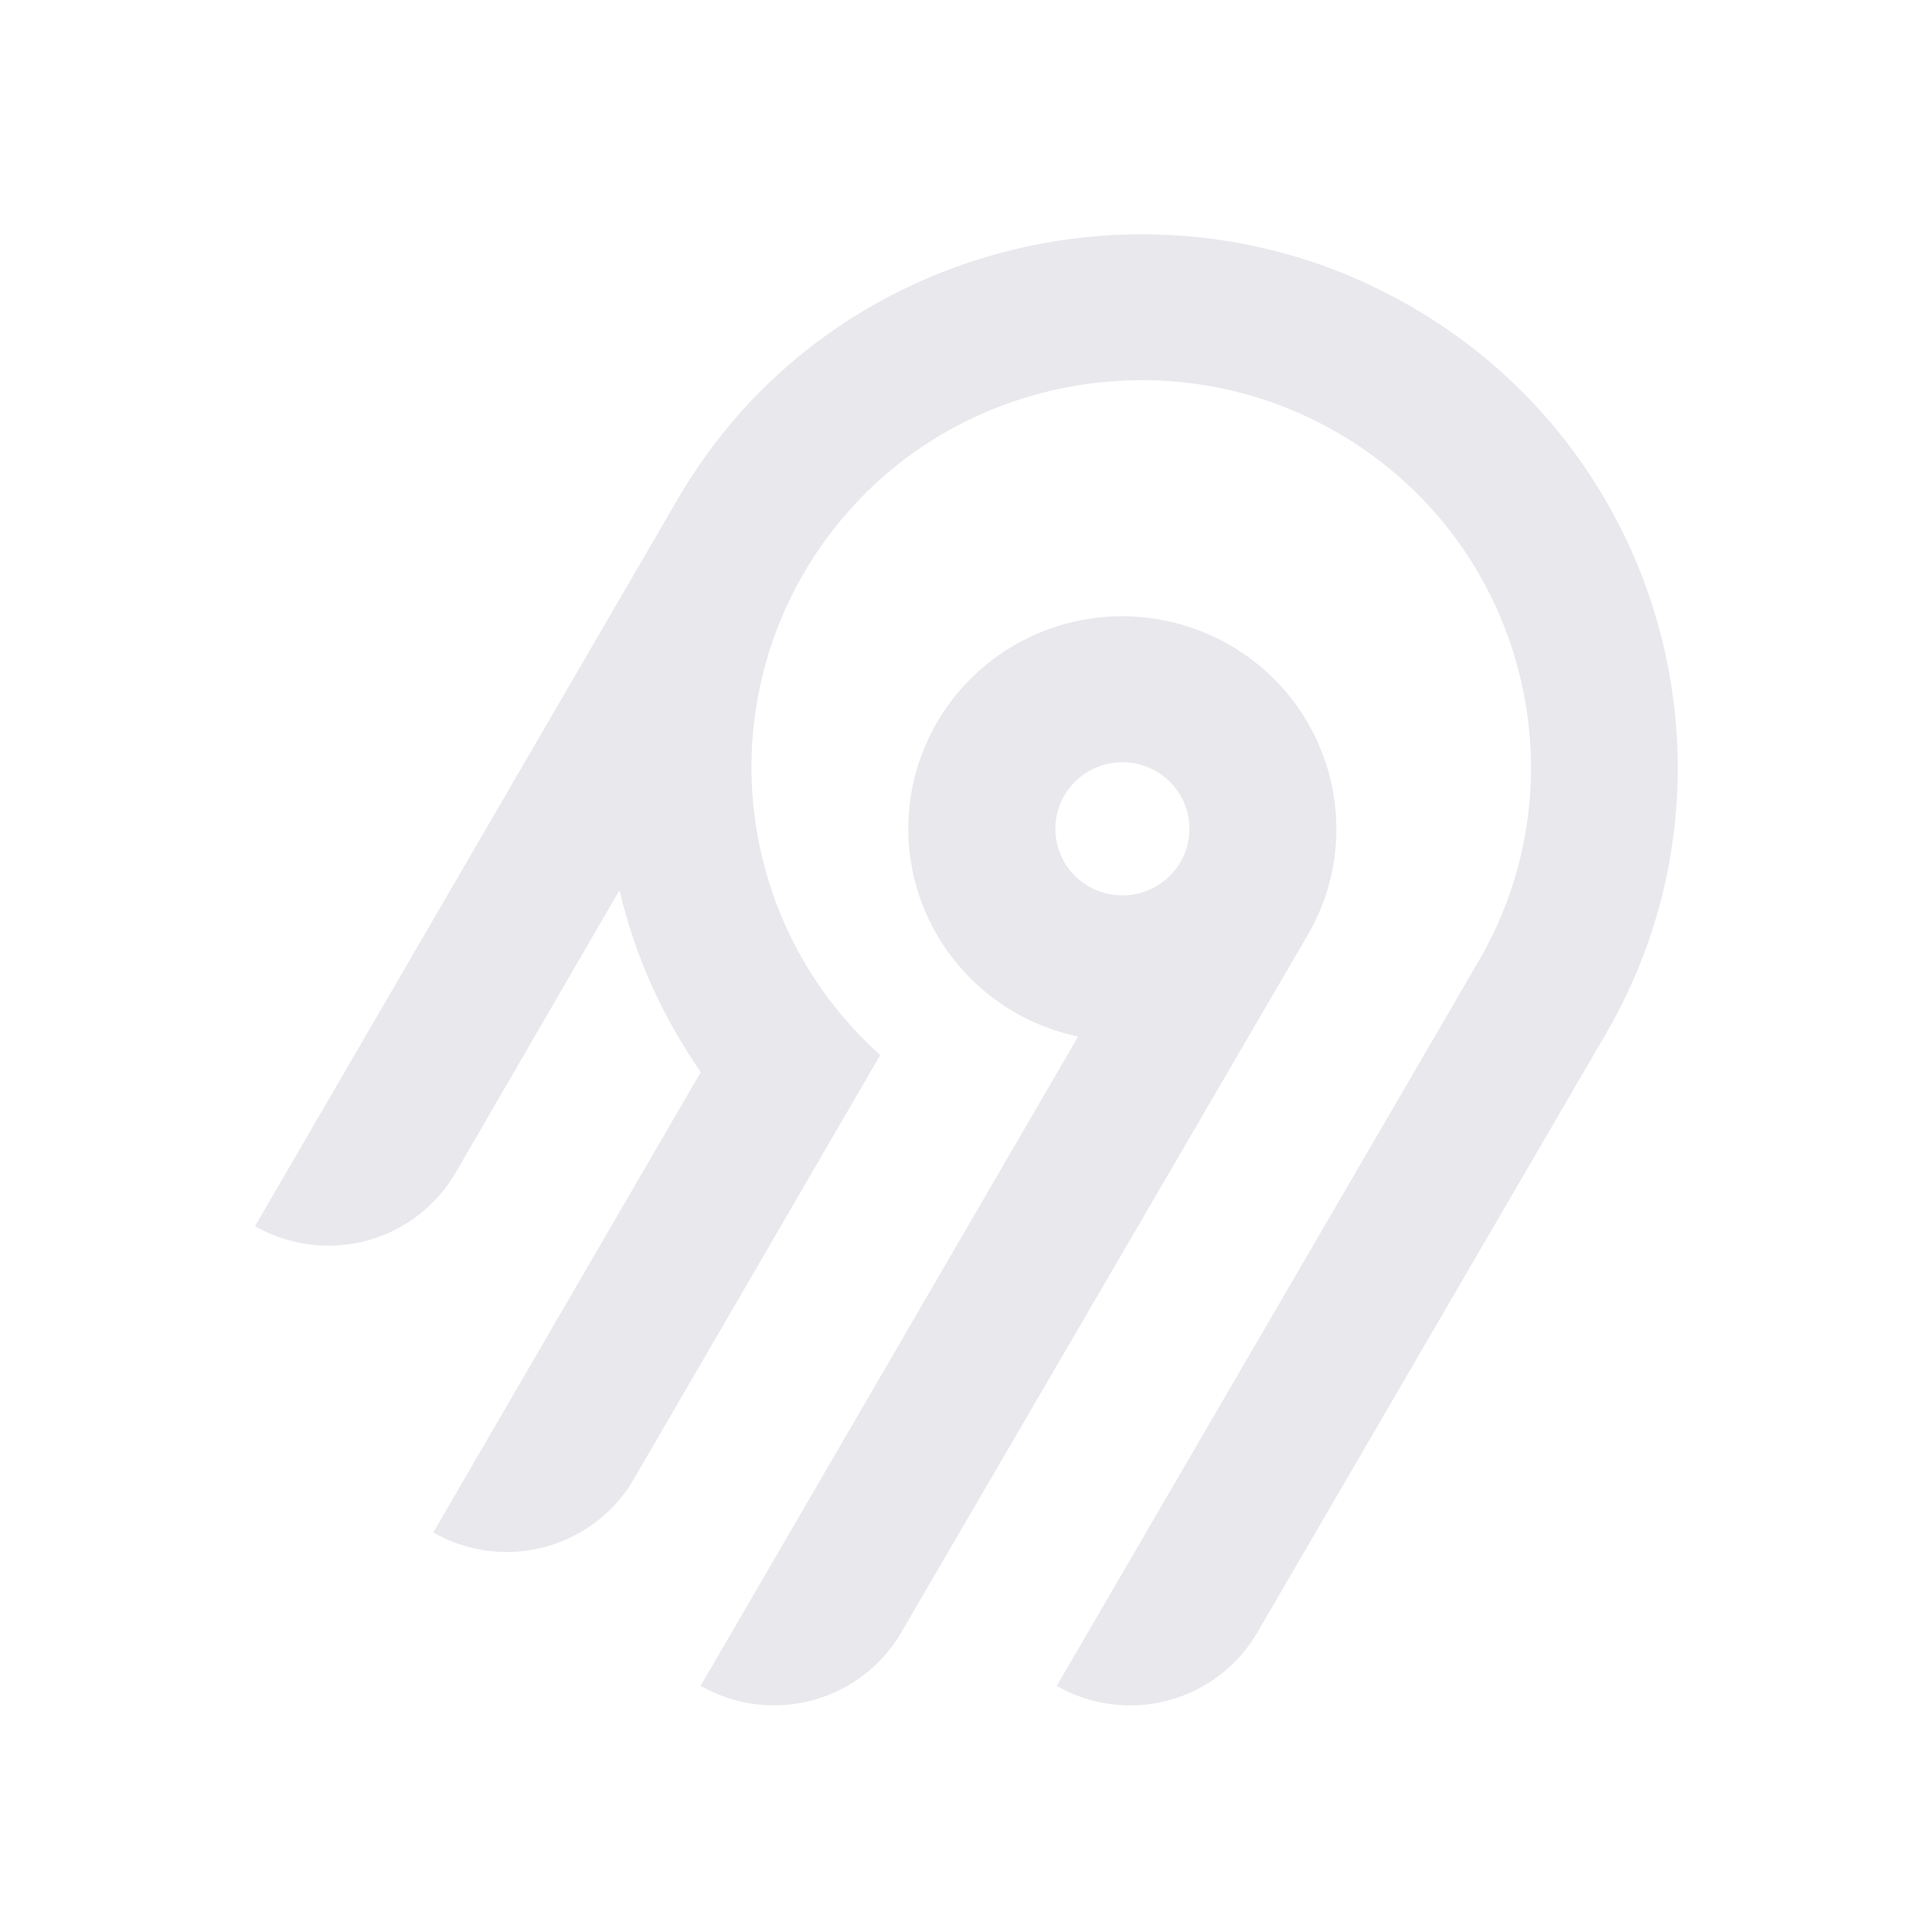
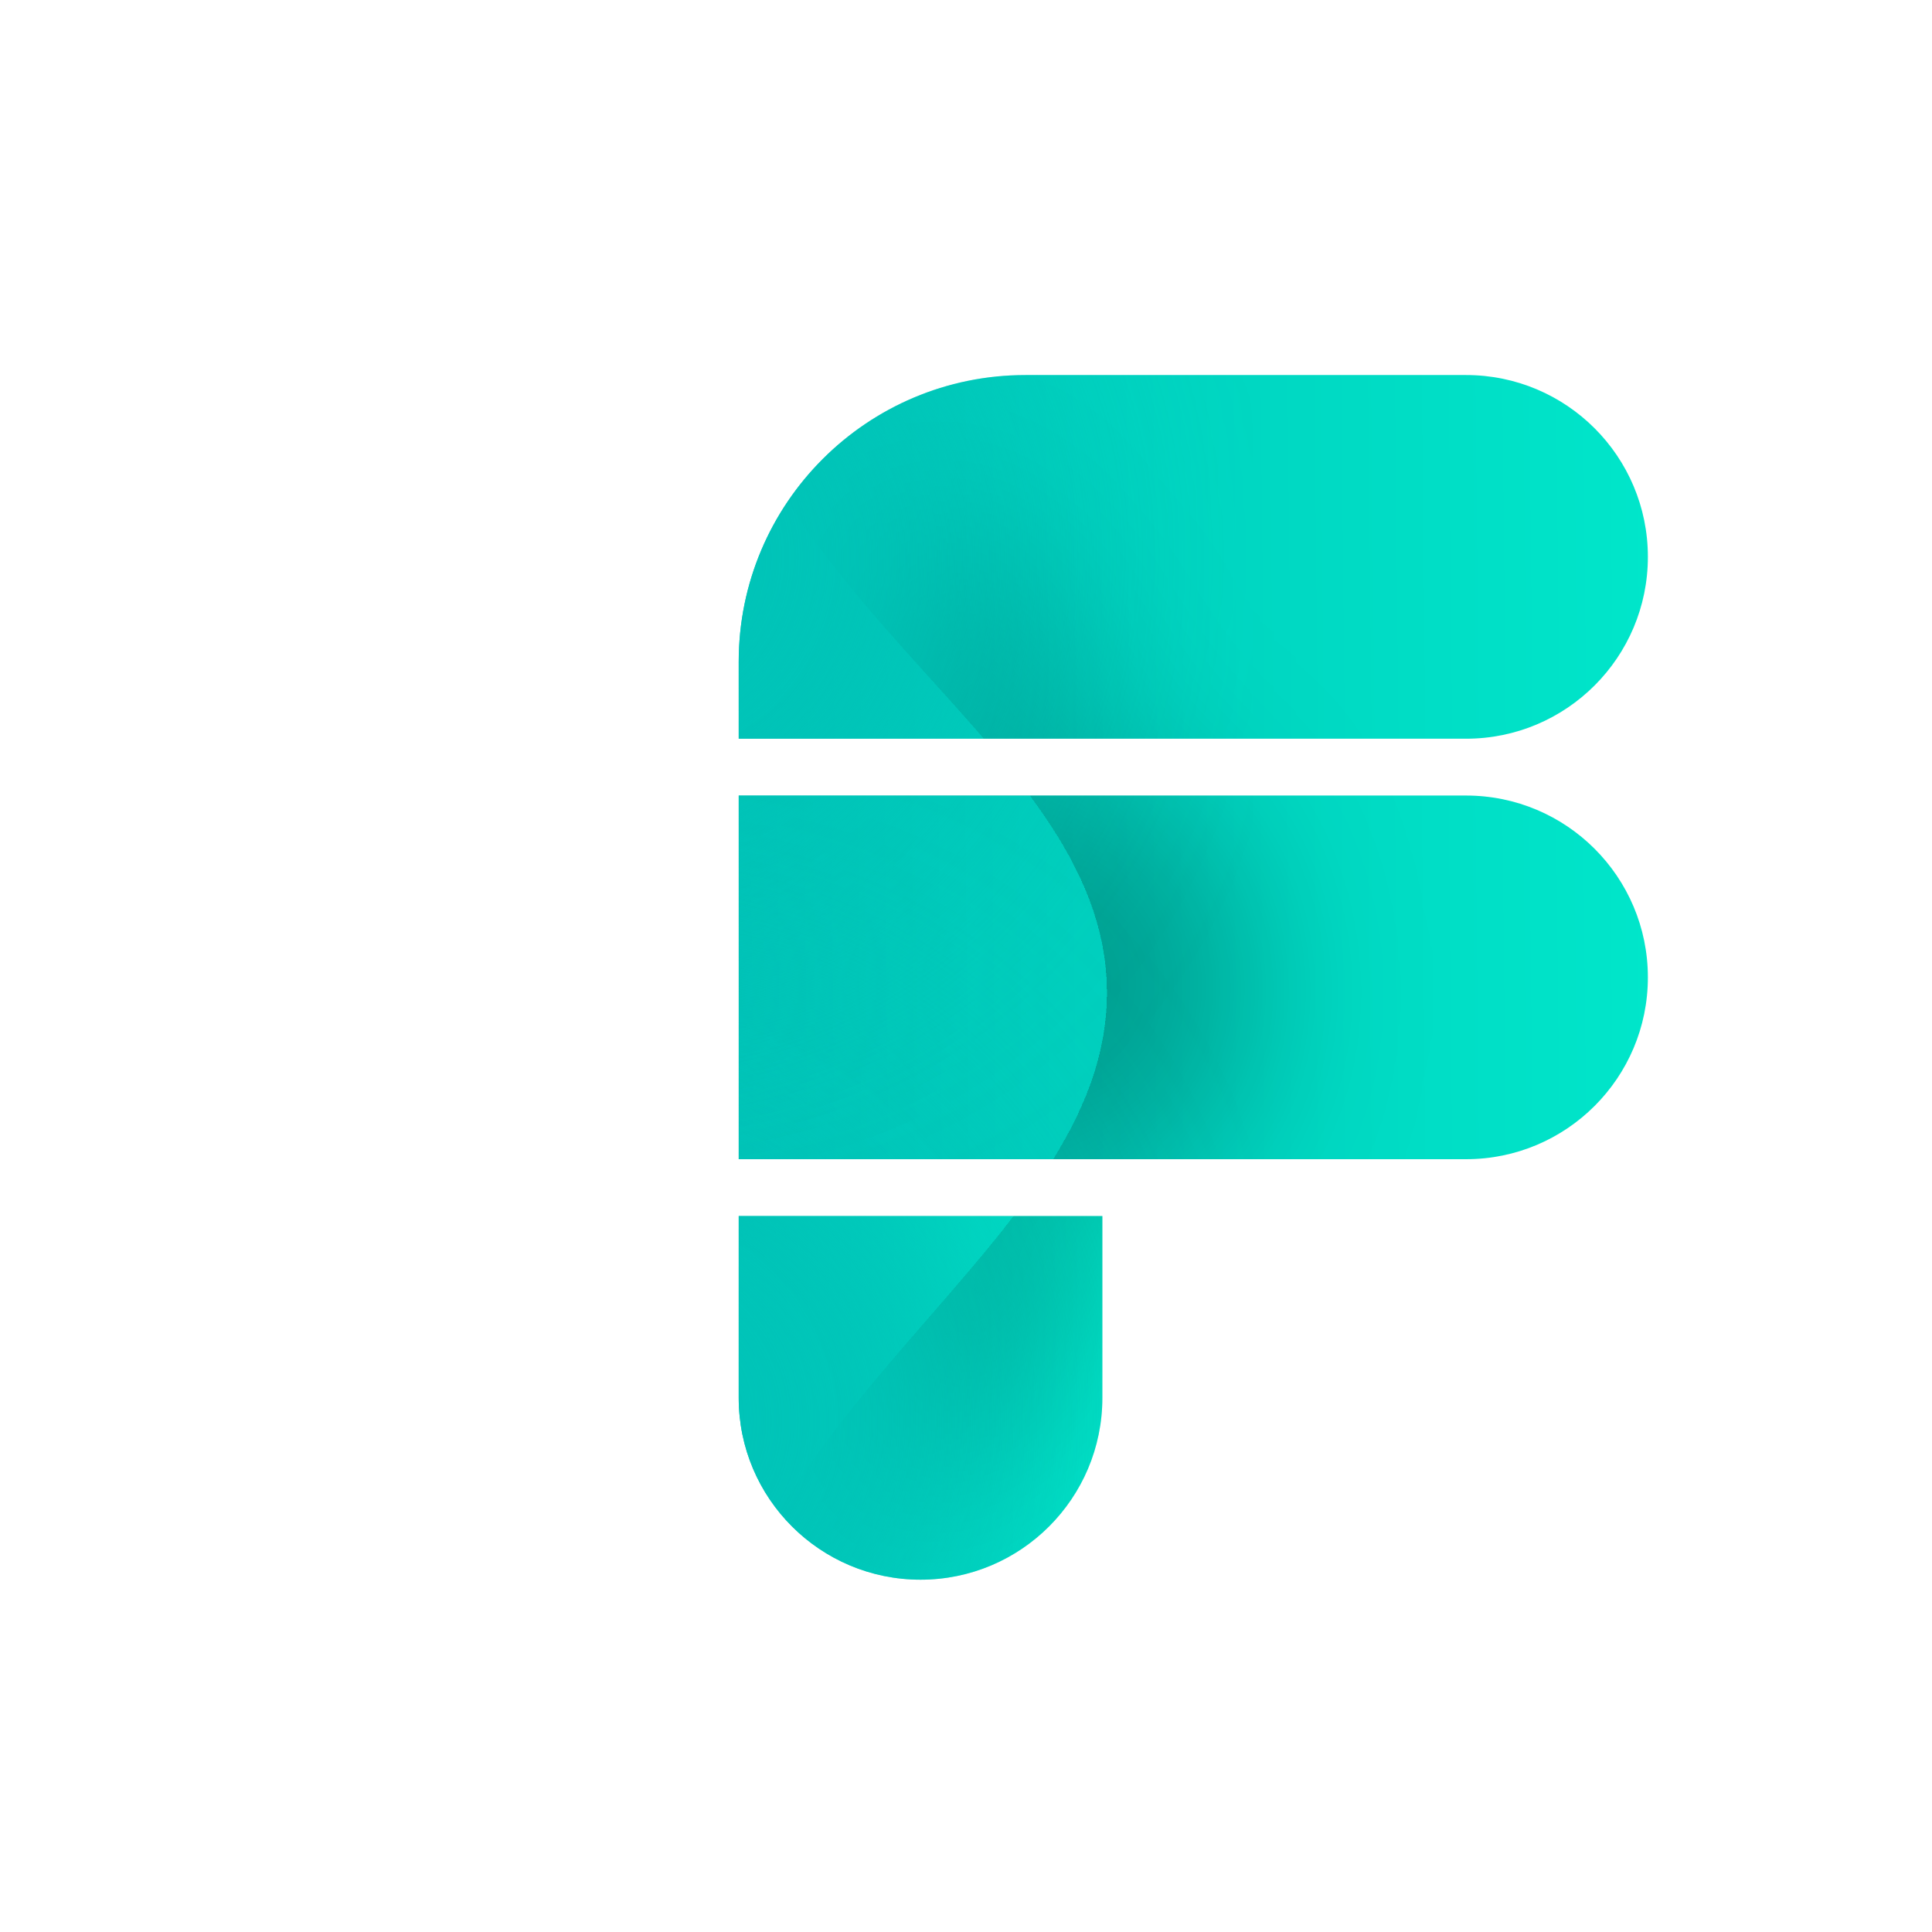
- <svg xmlns="http://www.w3.org/2000/svg" width="250" height="250" fill="none">
-   <path fill="#e8e8ed" fill-rule="evenodd" d="M95.775 53.416c20.364-22.88 54.087-29.592 81.811-16.385 36.836 17.549 50.274 62.252 30.219 96.734l-45.115 77.487a18.994 18.994 0 0 1-11.536 8.784 19.12 19.12 0 0 1-14.412-1.878l54.62-93.829c14.55-25.027 4.818-57.467-21.888-70.24-20.038-9.583-44.533-4.795-59.336 11.685a50.008 50.008 0 0 0-12.902 32.877 49.989 49.989 0 0 0 16.664 37.87l-31.887 54.875a18.917 18.917 0 0 1-4.885 5.534 19.041 19.041 0 0 1-6.647 3.255 19.13 19.13 0 0 1-7.395.482 19.087 19.087 0 0 1-7.018-2.365l34.617-59.575a68.424 68.424 0 0 1-10.524-23.544l-21.213 36.579a18.994 18.994 0 0 1-11.535 8.784A19.123 19.123 0 0 1 33 158.668l54.856-94.356a70.296 70.296 0 0 1 7.919-10.896Zm63.314 30.034c13.211 7.577 17.774 24.427 10.13 37.54l-52.603 90.251a18.997 18.997 0 0 1-11.536 8.784 19.122 19.122 0 0 1-14.412-1.878l48.843-84.024a27.778 27.778 0 0 1-10.825-4.847 27.545 27.545 0 0 1-7.783-8.907 27.344 27.344 0 0 1-3.307-11.326 27.293 27.293 0 0 1 1.776-11.66 27.454 27.454 0 0 1 6.533-9.846 27.703 27.703 0 0 1 10.087-6.222 27.858 27.858 0 0 1 23.097 2.135Zm-19.134 16.961a8.645 8.645 0 0 0-2.232 2.529h-.003a8.565 8.565 0 0 0 .632 9.556 8.68 8.68 0 0 0 4.097 2.915 8.738 8.738 0 0 0 5.036.163 8.692 8.692 0 0 0 4.279-2.642 8.59 8.59 0 0 0 2.079-4.558 8.563 8.563 0 0 0-.821-4.938 8.645 8.645 0 0 0-3.444-3.652 8.72 8.72 0 0 0-6.586-.86 8.7 8.7 0 0 0-3.037 1.487Z" clip-rule="evenodd" />
+ <svg xmlns="http://www.w3.org/2000/svg" viewBox="136.473 95.553 95.094 134.717" width="250" height="250">
+   <defs>
+     <linearGradient id="paint0_linear_2625_5904" x1="25.469" y1="110.861" x2="-0.002" y2="110.964" gradientUnits="userSpaceOnUse" gradientTransform="matrix(1, 0, 0, 1, 168.1707, 81.704)">
+       <stop stop-color="#00E6CA" />
+       <stop offset="1" stop-color="#00C4B8" />
+     </linearGradient>
+     <linearGradient id="paint1_linear_2625_5904" x1="63.672" y1="81.541" x2="7.75704e-09" y2="82.184" gradientUnits="userSpaceOnUse" gradientTransform="matrix(1, 0, 0, 1, 168.1707, 81.704)">
+       <stop stop-color="#00E6CA" />
+       <stop offset="1" stop-color="#00C4B8" />
+     </linearGradient>
+     <linearGradient id="paint2_linear_2625_5904" x1="63.672" y1="52.22" x2="7.75704e-09" y2="52.863" gradientUnits="userSpaceOnUse" gradientTransform="matrix(1, 0, 0, 1, 168.1707, 81.704)">
+       <stop stop-color="#00E6CA" />
+       <stop offset="1" stop-color="#00C4B8" />
+     </linearGradient>
+     <linearGradient id="paint3_linear_2625_5904" x1="25.469" y1="110.861" x2="-0.002" y2="110.964" gradientUnits="userSpaceOnUse">
+       <stop stop-color="#00FFE1" />
+       <stop offset="1" stop-color="#01E0C6" />
+     </linearGradient>
+     <linearGradient id="paint4_linear_2625_5904" x1="63.672" y1="81.541" x2="7.75704e-09" y2="82.184" gradientUnits="userSpaceOnUse">
+       <stop stop-color="#00FFE1" />
+       <stop offset="1" stop-color="#01E0C6" />
+     </linearGradient>
+     <linearGradient id="paint5_linear_2625_5904" x1="63.672" y1="52.22" x2="7.75704e-09" y2="52.863" gradientUnits="userSpaceOnUse">
+       <stop stop-color="#00FFE1" />
+       <stop offset="1" stop-color="#01E0C6" />
+     </linearGradient>
+     <filter id="filter0_d_2625_5904" x="-2" y="28" width="60.453" height="108" filterUnits="userSpaceOnUse" color-interpolation-filters="sRGB">
+       <feFlood flood-opacity="0" result="BackgroundImageFix" />
+       <feColorMatrix in="SourceAlpha" type="matrix" values="0 0 0 0 0 0 0 0 0 0 0 0 0 0 0 0 0 0 127 0" result="hardAlpha" />
+       <feOffset dx="10" />
+       <feGaussianBlur stdDeviation="6" />
+       <feComposite in2="hardAlpha" operator="out" />
+       <feColorMatrix type="matrix" values="0 0 0 0 0 0 0 0 0 0 0 0 0 0 0 0 0 0 0.25 0" />
+       <feBlend mode="normal" in2="BackgroundImageFix" result="effect1_dropShadow_2625_5904" />
+       <feBlend mode="normal" in="SourceGraphic" in2="effect1_dropShadow_2625_5904" result="shape" />
+     </filter>
+     <filter id="filter1_f_2625_5904" x="-51.698" y="69.132" width="87.547" height="87.547" filterUnits="userSpaceOnUse" color-interpolation-filters="sRGB">
+       <feFlood flood-opacity="0" result="BackgroundImageFix" />
+       <feBlend mode="normal" in="SourceGraphic" in2="BackgroundImageFix" result="shape" />
+       <feGaussianBlur stdDeviation="10" result="effect1_foregroundBlur_2625_5904" />
+     </filter>
+     <filter id="filter2_f_2625_5904" x="-51.698" y="8.906" width="87.547" height="87.547" filterUnits="userSpaceOnUse" color-interpolation-filters="sRGB">
+       <feFlood flood-opacity="0" result="BackgroundImageFix" />
+       <feBlend mode="normal" in="SourceGraphic" in2="BackgroundImageFix" result="shape" />
+       <feGaussianBlur stdDeviation="10" result="effect1_foregroundBlur_2625_5904" />
+     </filter>
+   </defs>
+   <mask id="mask0_2625_5904" style="mask-type:alpha" maskUnits="userSpaceOnUse" x="0" y="40" width="64" height="84">
+     <path d="M0 98.642H25.358V111.321C25.358 118.323 19.682 124 12.679 124V124C5.677 124 0 118.323 0 111.321V98.642Z" fill="url(#paint3_linear_2625_5904)" />
+     <path d="M0 69.321H50.717C57.719 69.321 63.396 74.998 63.396 82V82C63.396 89.003 57.719 94.679 50.717 94.679H0V69.321Z" fill="url(#paint4_linear_2625_5904)" />
+     <path d="M0 60C0 48.954 8.954 40 20 40H50.717C57.719 40 63.396 45.677 63.396 52.679V52.679C63.396 59.682 57.719 65.359 50.717 65.359H0V60Z" fill="url(#paint5_linear_2625_5904)" />
+   </mask>
+   <path d="M 168.171 180.346 L 193.529 180.346 L 193.529 193.025 C 193.529 200.027 187.853 205.704 180.85 205.704 C 173.848 205.704 168.171 200.027 168.171 193.025 L 168.171 180.346 Z" fill="url(#paint0_linear_2625_5904)" />
+   <path d="M 168.171 151.025 L 218.888 151.025 C 225.89 151.025 231.567 156.702 231.567 163.704 C 231.567 170.707 225.89 176.383 218.888 176.383 L 168.171 176.383 L 168.171 151.025 Z" fill="url(#paint1_linear_2625_5904)" />
+   <path d="M 168.171 141.704 C 168.171 130.658 177.125 121.704 188.171 121.704 L 218.888 121.704 C 225.89 121.704 231.567 127.381 231.567 134.383 C 231.567 141.386 225.89 147.063 218.888 147.063 L 168.171 147.063 L 168.171 141.704 Z" fill="url(#paint2_linear_2625_5904)" />
+   <g mask="url(#mask0_2625_5904)" transform="matrix(1, 0, 0, 1, 168.1707, 81.70399)">
+     <g filter="url(#filter0_d_2625_5904)">
+       <mask id="mask1_2625_5904" style="mask-type:alpha" maskUnits="userSpaceOnUse" x="0" y="40" width="64" height="84">
+         <path d="M0 98.642H25.358V111.321C25.358 118.323 19.682 124 12.679 124V124C5.677 124 0 118.323 0 111.321V98.642Z" fill="black" fill-opacity="0.1" />
+         <path d="M0 60C0 48.954 8.954 40 20 40H50.717C57.719 40 63.396 45.677 63.396 52.679V52.679C63.396 59.682 57.719 65.359 50.717 65.359H0V60Z" fill="black" fill-opacity="0.1" />
+         <path d="M0 69.321H50.717C57.719 69.321 63.396 74.998 63.396 82V82C63.396 89.003 57.719 94.679 50.717 94.679H0V69.321Z" fill="black" fill-opacity="0.1" />
+       </mask>
+       <g mask="url(#mask1_2625_5904)">
+         <path d="M1.33 18.158C11.264 8.463 36.453 18.158 36.453 18.158H1.33C-1.11 20.539 -2.629 24.09 -2.629 29.241C-2.629 55.367 25.672 64.868 25.672 83.076C25.672 100.901 -1.448 111.898 -2.592 136.119H36.453C36.453 136.119 -2.629 163.037 -2.629 137.703C-2.629 137.169 -2.616 136.641 -2.592 136.119H-19.811L-16.442 18.158H1.33Z" fill="black" fill-opacity="0.1" />
+       </g>
+     </g>
+     <g filter="url(#filter1_f_2625_5904)">
+       <circle cx="-7.924" cy="112.906" r="23.774" fill="#00C4B8" />
+     </g>
+     <g filter="url(#filter2_f_2625_5904)">
+       <circle cx="-7.924" cy="52.679" r="23.774" fill="#00C4B8" />
+     </g>
+   </g>
</svg>
